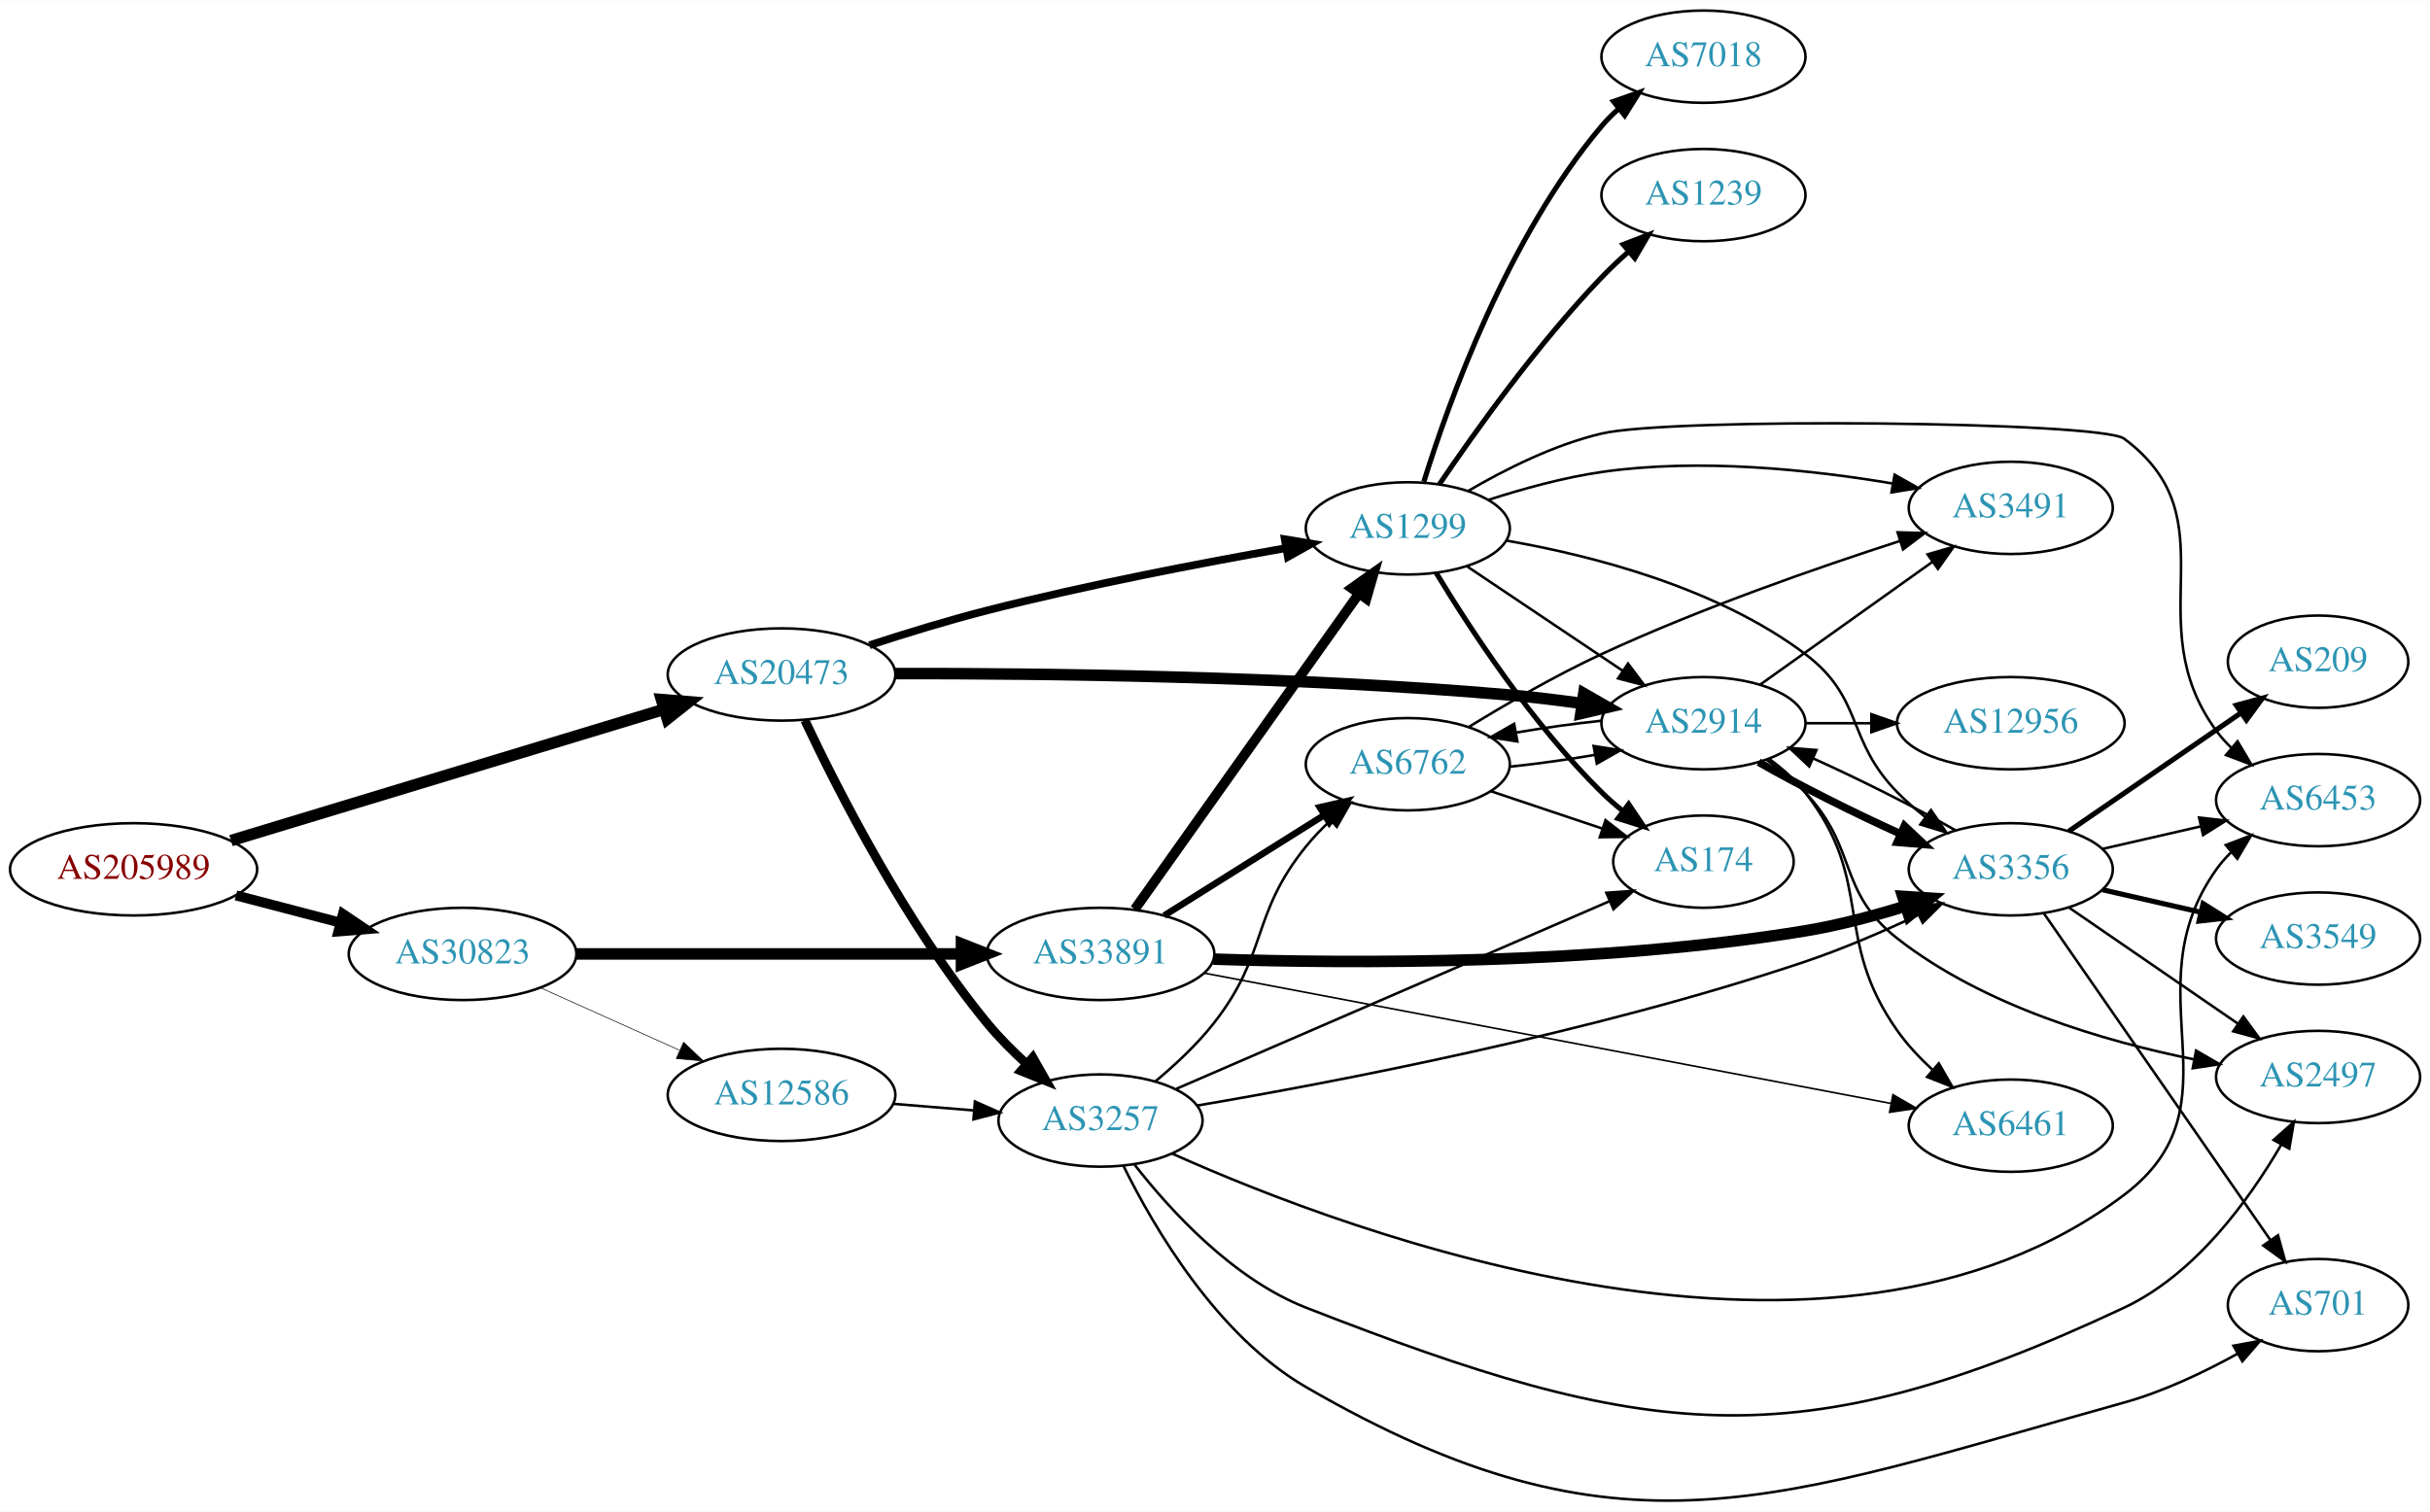
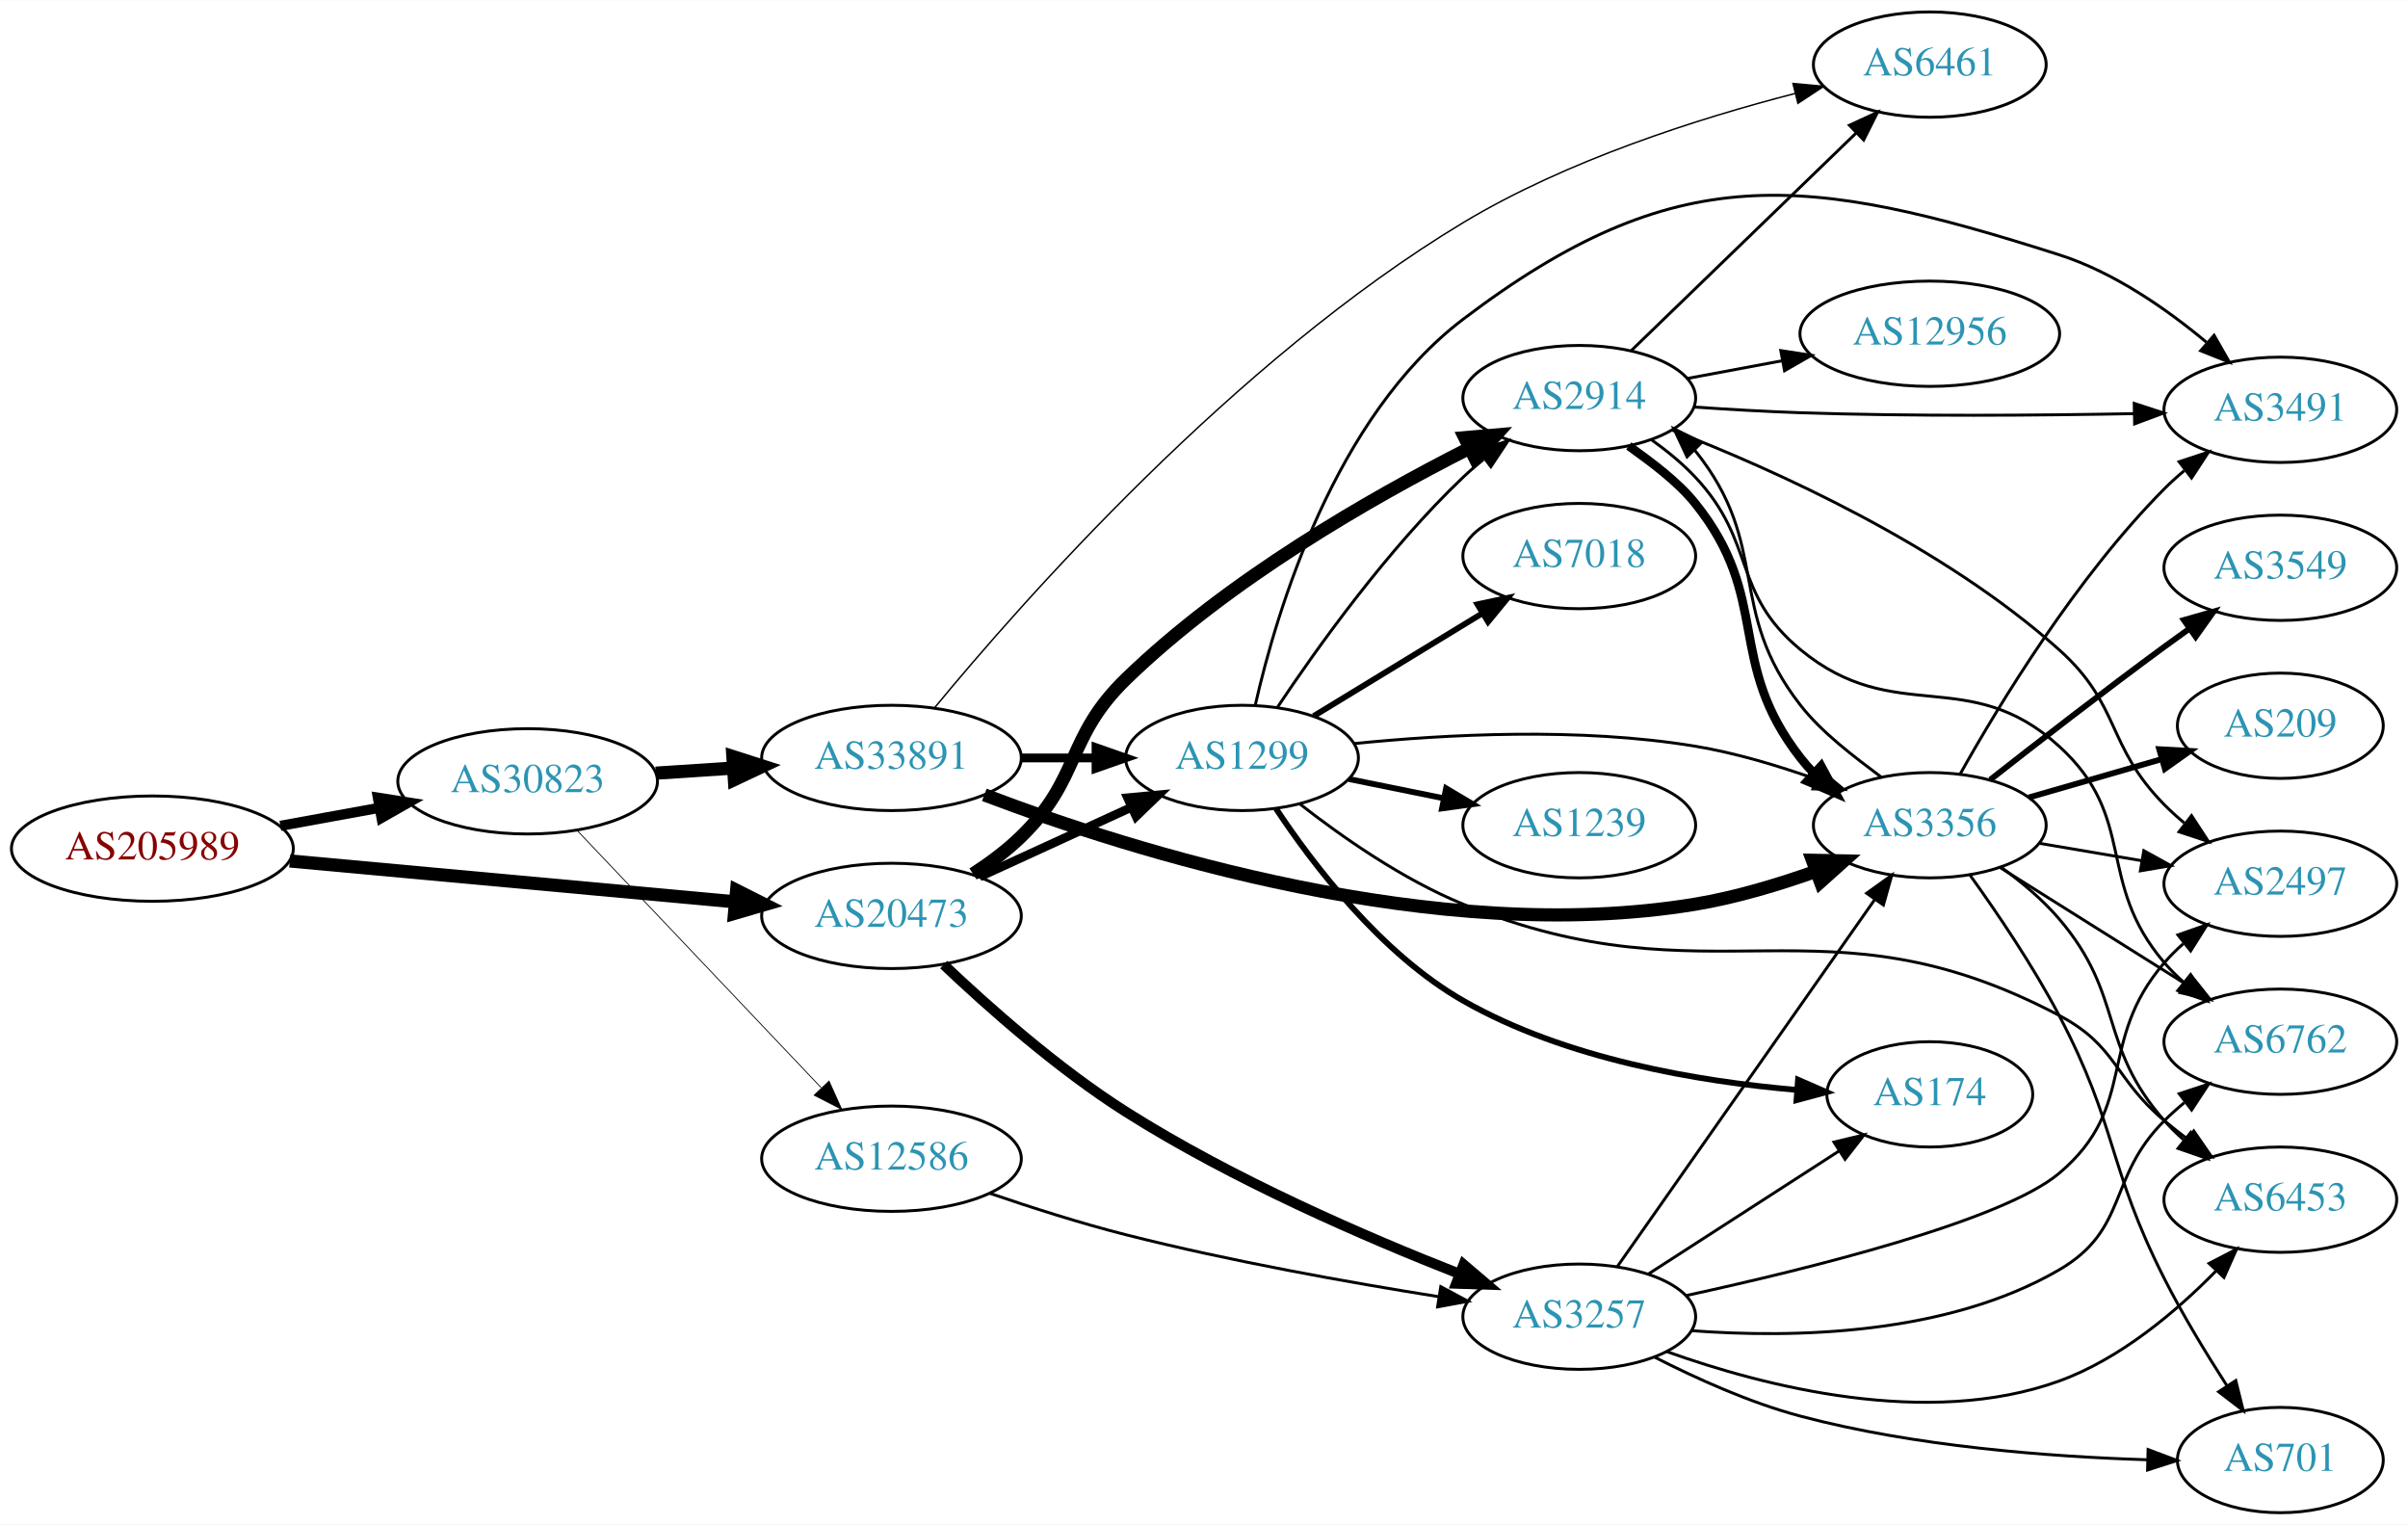
- <svg xmlns="http://www.w3.org/2000/svg" xmlns:xlink="http://www.w3.org/1999/xlink" width="948pt" height="590pt" viewBox="0.00 0.00 947.64 589.55">
-   <g id="graph0" class="graph" transform="scale(1 1) rotate(0) translate(4 585.554)">
-     <polygon fill="white" stroke="none" points="-4,4 -4,-585.554 943.639,-585.554 943.639,4 -4,4" />
+ <svg xmlns="http://www.w3.org/2000/svg" xmlns:xlink="http://www.w3.org/1999/xlink" width="823pt" height="521pt" viewBox="0.00 0.00 823.25 521.00">
+   <g id="graph0" class="graph" transform="scale(1 1) rotate(0) translate(4 517)">
+     <polygon fill="white" stroke="none" points="-4,4 -4,-517 819.247,-517 819.247,4 -4,4" />
    <g id="node1" class="node">
      <g id="a_node1">
        <a xlink:href="/asn/205989" xlink:title="AS205989 ~ RELAXT [AT]">
-           <ellipse fill="#ffffff" stroke="black" cx="48.096" cy="-246.554" rx="48.192" ry="18" />
-           <text text-anchor="middle" x="48.096" y="-242.854" font-family="Times,serif" font-size="14.00" fill="#880000">AS205989</text>
+           <ellipse fill="#ffffff" stroke="black" cx="48.096" cy="-227" rx="48.192" ry="18" />
+           <text text-anchor="middle" x="48.096" y="-223.3" font-family="Times,serif" font-size="14.00" fill="#880000">AS205989</text>
        </a>
      </g>
    </g>
    <g id="node2" class="node">
      <g id="a_node2">
        <a xlink:href="/asn/20473" xlink:title="AS20473 ~ Choopa, LLC [US]">
-           <ellipse fill="#ffffff" stroke="black" cx="300.78" cy="-322.554" rx="44.393" ry="18" />
-           <text text-anchor="middle" x="300.78" y="-318.854" font-family="Times,serif" font-size="14.00" fill="#2c94b3">AS20473</text>
+           <ellipse fill="#ffffff" stroke="black" cx="300.78" cy="-204" rx="44.393" ry="18" />
+           <text text-anchor="middle" x="300.78" y="-200.3" font-family="Times,serif" font-size="14.00" fill="#2c94b3">AS20473</text>
        </a>
      </g>
    </g>
    <g id="edge1" class="edge">
-       <path fill="none" stroke="black" stroke-width="4.5" d="M86.085,-257.768C130.969,-271.376 206.608,-294.307 254.814,-308.922" />
-       <polygon fill="black" stroke="black" stroke-width="4.5" points="253.951,-312.775 264.663,-311.908 256.236,-305.238 253.951,-312.775" />
+       <path fill="none" stroke="black" stroke-width="4.5" d="M95.075,-222.781C138.087,-218.835 202.28,-212.946 247.284,-208.816" />
+       <polygon fill="black" stroke="black" stroke-width="4.5" points="247.833,-212.72 257.432,-207.885 247.114,-204.878 247.833,-212.72" />
    </g>
    <g id="node3" class="node">
      <g id="a_node3">
        <a xlink:href="/asn/30823" xlink:title="AS30823 ~ combahton GmbH [DE]">
-           <ellipse fill="#ffffff" stroke="black" cx="176.388" cy="-213.554" rx="44.393" ry="18" />
-           <text text-anchor="middle" x="176.388" y="-209.854" font-family="Times,serif" font-size="14.00" fill="#2c94b3">AS30823</text>
+           <ellipse fill="#ffffff" stroke="black" cx="176.388" cy="-250" rx="44.393" ry="18" />
+           <text text-anchor="middle" x="176.388" y="-246.3" font-family="Times,serif" font-size="14.00" fill="#2c94b3">AS30823</text>
        </a>
      </g>
    </g>
    <g id="edge2" class="edge">
-       <path fill="none" stroke="black" stroke-width="3.886" d="M88.018,-236.384C100.839,-233.034 115.231,-229.273 128.578,-225.786" />
-       <polygon fill="black" stroke="black" stroke-width="3.886" points="129.746,-229.098 138.536,-223.183 127.976,-222.325 129.746,-229.098" />
+       <path fill="none" stroke="black" stroke-width="3.477" d="M91.852,-234.787C102.7,-236.762 114.448,-238.902 125.611,-240.935" />
+       <polygon fill="black" stroke="black" stroke-width="3.477" points="125.19,-244.416 135.656,-242.764 126.444,-237.529 125.19,-244.416" />
    </g>
    <g id="node4" class="node">
      <g id="a_node4">
-         <a xlink:href="/asn/3257" xlink:title="AS3257 ~ GTT [DE]">
-           <ellipse fill="#ffffff" stroke="black" cx="425.172" cy="-148.554" rx="39.794" ry="18" />
-           <text text-anchor="middle" x="425.172" y="-144.854" font-family="Times,serif" font-size="14.00" fill="#2c94b3">AS3257</text>
+         <a xlink:href="/asn/2914" xlink:title="AS2914 ~ NTT America, Inc. [US]">
+           <ellipse fill="#ffffff" stroke="black" cx="535.915" cy="-381" rx="39.794" ry="18" />
+           <text text-anchor="middle" x="535.915" y="-377.3" font-family="Times,serif" font-size="14.00" fill="#2c94b3">AS2914</text>
        </a>
      </g>
    </g>
    <g id="edge3" class="edge">
-       <path fill="none" stroke="black" stroke-width="3.5" d="M309.888,-304.66C322.685,-277.496 349.387,-224.959 380.976,-186.554 385.494,-181.06 390.842,-175.682 396.208,-170.781" />
-       <polygon fill="black" stroke="black" stroke-width="3.5" points="398.76,-173.198 403.987,-163.982 394.154,-167.927 398.76,-173.198" />
+       <path fill="none" stroke="black" stroke-width="4.5" d="M328.663,-218.329C334.388,-222.036 340.154,-226.318 344.976,-231 365.669,-251.094 360.272,-264.916 380.976,-285 415.955,-318.932 464.886,-346.916 498.125,-363.746" />
+       <polygon fill="black" stroke="black" stroke-width="4.5" points="496.774,-367.472 507.481,-368.399 500.281,-360.421 496.774,-367.472" />
    </g>
    <g id="node5" class="node">
      <g id="a_node5">
-         <a xlink:href="/asn/2914" xlink:title="AS2914 ~ NTT America, Inc. [US]">
-           <ellipse fill="#ffffff" stroke="black" cx="660.307" cy="-303.554" rx="39.794" ry="18" />
-           <text text-anchor="middle" x="660.307" y="-299.854" font-family="Times,serif" font-size="14.00" fill="#2c94b3">AS2914</text>
+         <a xlink:href="/asn/1299" xlink:title="AS1299 ~ Telia Carrier [EU]">
+           <ellipse fill="#ffffff" stroke="black" cx="420.622" cy="-258" rx="39.794" ry="18" />
+           <text text-anchor="middle" x="420.622" y="-254.3" font-family="Times,serif" font-size="14.00" fill="#2c94b3">AS1299</text>
        </a>
      </g>
    </g>
    <g id="edge4" class="edge">
-       <path fill="none" stroke="black" stroke-width="4.5" d="M345.004,-322.913C400.57,-323.012 499.988,-321.964 584.661,-314.554 593.861,-313.749 603.655,-312.553 613.018,-311.243" />
-       <polygon fill="black" stroke="black" stroke-width="4.5" points="613.635,-315.132 622.96,-309.789 612.496,-307.34 613.635,-315.132" />
+       <path fill="none" stroke="black" stroke-width="3" d="M330.909,-217.348C346.521,-224.502 365.918,-233.391 382.59,-241.03" />
+       <polygon fill="black" stroke="black" stroke-width="3" points="381.493,-244.378 392.042,-245.362 384.409,-238.014 381.493,-244.378" />
    </g>
    <g id="node6" class="node">
      <g id="a_node6">
-         <a xlink:href="/asn/1299" xlink:title="AS1299 ~ Telia Carrier [EU]">
-           <ellipse fill="#ffffff" stroke="black" cx="545.014" cy="-379.554" rx="39.794" ry="18" />
-           <text text-anchor="middle" x="545.014" y="-375.854" font-family="Times,serif" font-size="14.00" fill="#2c94b3">AS1299</text>
+         <a xlink:href="/asn/3257" xlink:title="AS3257 ~ GTT [DE]">
+           <ellipse fill="#ffffff" stroke="black" cx="535.915" cy="-67" rx="39.794" ry="18" />
+           <text text-anchor="middle" x="535.915" y="-63.3" font-family="Times,serif" font-size="14.00" fill="#2c94b3">AS3257</text>
        </a>
      </g>
    </g>
    <g id="edge5" class="edge">
-       <path fill="none" stroke="black" stroke-width="3" d="M335.066,-333.974C349.13,-338.56 365.748,-343.669 380.976,-347.554 419.816,-357.463 464.529,-366.043 497.295,-371.818" />
-       <polygon fill="black" stroke="black" stroke-width="3" points="497.039,-375.326 507.491,-373.592 498.239,-368.429 497.039,-375.326" />
+       <path fill="none" stroke="black" stroke-width="3.5" d="M318.618,-187.348C333.954,-172.794 357.696,-151.741 380.976,-137 417.504,-113.87 462.948,-94.187 494.962,-81.639" />
+       <polygon fill="black" stroke="black" stroke-width="3.5" points="496.374,-84.846 504.441,-77.978 493.852,-78.316 496.374,-84.846" />
    </g>
    <g id="node20" class="node">
      <g id="a_node20">
-         <a xlink:href="/asn/12586" xlink:title="AS12586 ~ GHOSTnet GmbH [DE]">
-           <ellipse fill="#ffffff" stroke="black" cx="300.78" cy="-158.554" rx="44.393" ry="18" />
-           <text text-anchor="middle" x="300.78" y="-154.854" font-family="Times,serif" font-size="14.00" fill="#2c94b3">AS12586</text>
-         </a>
-       </g>
-     </g>
-     <g id="edge31" class="edge">
-       <path fill="none" stroke="black" stroke-width="0.25" d="M206.704,-200.38C222.934,-193.087 243.315,-183.928 260.865,-176.042" />
-       <polygon fill="black" stroke="black" stroke-width="0.25" points="262.592,-179.103 270.279,-171.811 259.723,-172.718 262.592,-179.103" />
+         <a xlink:href="/asn/33891" xlink:title="AS33891 ~ CORE-BACKBONE GMBH GLOBAL NETWORK [DE]">
+           <ellipse fill="#ffffff" stroke="black" cx="300.78" cy="-258" rx="44.393" ry="18" />
+           <text text-anchor="middle" x="300.78" y="-254.3" font-family="Times,serif" font-size="14.00" fill="#2c94b3">AS33891</text>
+         </a>
+       </g>
+     </g>
+     <g id="edge33" class="edge">
+       <path fill="none" stroke="black" stroke-width="4.5" d="M220.194,-252.798C228.716,-253.355 237.763,-253.946 246.584,-254.523" />
+       <polygon fill="black" stroke="black" stroke-width="4.5" points="246.555,-258.467 256.79,-255.19 247.068,-250.609 246.555,-258.467" />
    </g>
    <g id="node21" class="node">
      <g id="a_node21">
-         <a xlink:href="/asn/33891" xlink:title="AS33891 ~ CORE-BACKBONE GMBH GLOBAL NETWORK [DE]">
-           <ellipse fill="#ffffff" stroke="black" cx="425.172" cy="-213.554" rx="44.393" ry="18" />
-           <text text-anchor="middle" x="425.172" y="-209.854" font-family="Times,serif" font-size="14.00" fill="#2c94b3">AS33891</text>
-         </a>
-       </g>
-     </g>
-     <g id="edge32" class="edge">
-       <path fill="none" stroke="black" stroke-width="4.5" d="M220.656,-213.554C262.465,-213.554 325.894,-213.554 370.812,-213.554" />
-       <polygon fill="black" stroke="black" stroke-width="4.5" points="370.953,-217.492 380.953,-213.554 370.953,-209.617 370.953,-217.492" />
+         <a xlink:href="/asn/12586" xlink:title="AS12586 ~ GHOSTnet GmbH [DE]">
+           <ellipse fill="#ffffff" stroke="black" cx="300.78" cy="-121" rx="44.393" ry="18" />
+           <text text-anchor="middle" x="300.78" y="-117.3" font-family="Times,serif" font-size="14.00" fill="#2c94b3">AS12586</text>
+         </a>
+       </g>
+     </g>
+     <g id="edge34" class="edge">
+       <path fill="none" stroke="black" stroke-width="0.281" d="M193.388,-233.136C214.646,-210.731 252.341,-170.999 276.683,-145.344" />
+       <polygon fill="black" stroke="black" stroke-width="0.281" points="279.431,-147.532 283.775,-137.869 274.353,-142.714 279.431,-147.532" />
    </g>
    <g id="node7" class="node">
      <g id="a_node7">
-         <a xlink:href="/asn/6453" xlink:title="AS6453 ~ TATA COMMUNICATIONS (AMERICA) INC [US]">
-           <ellipse fill="#ffffff" stroke="black" cx="899.993" cy="-273.554" rx="39.794" ry="18" />
-           <text text-anchor="middle" x="899.993" y="-269.854" font-family="Times,serif" font-size="14.00" fill="#2c94b3">AS6453</text>
-         </a>
-       </g>
+         <a xlink:href="/asn/3356" xlink:title="AS3356 ~ Level 3 Parent, LLC [US]">
+           <ellipse fill="#ffffff" stroke="black" cx="655.758" cy="-235" rx="39.794" ry="18" />
+           <text text-anchor="middle" x="655.758" y="-231.3" font-family="Times,serif" font-size="14.00" fill="#2c94b3">AS3356</text>
+         </a>
+       </g>
+     </g>
+     <g id="edge16" class="edge">
+       <path fill="none" stroke="black" stroke-width="3" d="M552.84,-364.647C560.535,-359.069 569.411,-352.658 575.562,-345 601.766,-312.374 585.814,-290.987 611.562,-258 612.961,-256.207 614.486,-254.465 616.1,-252.789" />
+       <polygon fill="black" stroke="black" stroke-width="3" points="618.61,-255.236 623.627,-245.904 613.886,-250.07 618.61,-255.236" />
+     </g>
+     <g id="node12" class="node">
+       <g id="a_node12">
+         <a xlink:href="/asn/3491" xlink:title="AS3491 ~ PCCW Global, Inc. [US]">
+           <ellipse fill="#ffffff" stroke="black" cx="775.6" cy="-377" rx="39.794" ry="18" />
+           <text text-anchor="middle" x="775.6" y="-373.3" font-family="Times,serif" font-size="14.00" fill="#2c94b3">AS3491</text>
+         </a>
+       </g>
+     </g>
+     <g id="edge15" class="edge">
+       <path fill="none" stroke="black" d="M575.249,-377.939C586.902,-377.141 599.749,-376.395 611.562,-376 649.853,-374.719 693.23,-375.072 725.61,-375.689" />
+       <polygon fill="black" stroke="black" points="725.647,-379.191 735.717,-375.897 725.791,-372.192 725.647,-379.191" />
+     </g>
+     <g id="node13" class="node">
+       <g id="a_node13">
+         <a xlink:href="/asn/6461" xlink:title="AS6461 ~ Zayo Bandwidth [US]">
+           <ellipse fill="#ffffff" stroke="black" cx="655.758" cy="-495" rx="39.794" ry="18" />
+           <text text-anchor="middle" x="655.758" y="-491.3" font-family="Times,serif" font-size="14.00" fill="#2c94b3">AS6461</text>
+         </a>
+       </g>
+     </g>
+     <g id="edge13" class="edge">
+       <path fill="none" stroke="black" d="M553.799,-397.333C573.926,-416.804 607.707,-449.484 630.596,-471.626" />
+       <polygon fill="black" stroke="black" points="628.284,-474.259 637.905,-478.697 633.151,-469.228 628.284,-474.259" />
+     </g>
+     <g id="node14" class="node">
+       <g id="a_node14">
+         <a xlink:href="/asn/6762" xlink:title="AS6762 ~ TELECOM ITALIA SPARKLE S.p.A. [IT]">
+           <ellipse fill="#ffffff" stroke="black" cx="775.6" cy="-161" rx="39.794" ry="18" />
+           <text text-anchor="middle" x="775.6" y="-157.3" font-family="Times,serif" font-size="14.00" fill="#2c94b3">AS6762</text>
+         </a>
+       </g>
+     </g>
+     <g id="edge14" class="edge">
+       <path fill="none" stroke="black" d="M560.643,-366.739C565.894,-362.976 571.189,-358.652 575.562,-354 596.6,-331.617 587.873,-314.556 611.562,-295 643.9,-268.304 668.921,-290.203 699.954,-262 727.02,-237.402 712.2,-215.811 735.954,-188 737.897,-185.725 740.074,-183.548 742.378,-181.489" />
+       <polygon fill="black" stroke="black" points="744.915,-183.942 750.544,-174.967 740.546,-178.473 744.915,-183.942" />
+     </g>
+     <g id="node15" class="node">
+       <g id="a_node15">
+         <a xlink:href="/asn/12956" xlink:title="AS12956 ~ TELXIUS [ES]">
+           <ellipse fill="#ffffff" stroke="black" cx="655.758" cy="-403" rx="44.393" ry="18" />
+           <text text-anchor="middle" x="655.758" y="-399.3" font-family="Times,serif" font-size="14.00" fill="#2c94b3">AS12956</text>
+         </a>
+       </g>
+     </g>
+     <g id="edge17" class="edge">
+       <path fill="none" stroke="black" d="M572.912,-387.72C583.173,-389.636 594.533,-391.757 605.441,-393.793" />
+       <polygon fill="black" stroke="black" points="604.815,-397.237 615.287,-395.631 606.1,-390.355 604.815,-397.237" />
+     </g>
+     <g id="node16" class="node">
+       <g id="a_node16">
+         <a xlink:href="/asn/2497" xlink:title="AS2497 ~ Internet Initiative Japan Inc. [JP]">
+           <ellipse fill="#ffffff" stroke="black" cx="775.6" cy="-215" rx="39.794" ry="18" />
+           <text text-anchor="middle" x="775.6" y="-211.3" font-family="Times,serif" font-size="14.00" fill="#2c94b3">AS2497</text>
+         </a>
+       </g>
+     </g>
+     <g id="edge18" class="edge">
+       <path fill="none" stroke="black" d="M567.574,-370.085C602.533,-356.526 660.002,-330.737 699.954,-295 721.178,-276.015 715.951,-262.267 735.954,-242 738.056,-239.87 740.346,-237.798 742.727,-235.81" />
+       <polygon fill="black" stroke="black" points="745.244,-238.29 751.035,-229.418 740.975,-232.742 745.244,-238.29" />
+     </g>
+     <g id="edge11" class="edge">
+       <path fill="none" stroke="black" d="M432.664,-275.211C446.157,-295.458 470.403,-329.423 496.269,-354 498.438,-356.061 500.776,-358.085 503.19,-360.039" />
+       <polygon fill="black" stroke="black" points="501.472,-363.127 511.558,-366.37 505.696,-357.545 501.472,-363.127" />
    </g>
    <g id="edge6" class="edge">
-       <path fill="none" stroke="black" d="M453.024,-135.701C522.485,-104.527 710.586,-33.559 824.346,-119.554 871.147,-154.933 826.324,-198.758 860.346,-246.554 862.037,-248.93 864.006,-251.167 866.142,-253.258" />
-       <polygon fill="black" stroke="black" points="863.992,-256.023 873.892,-259.796 868.505,-250.673 863.992,-256.023" />
+       <path fill="none" stroke="black" d="M458.909,-262.895C490.255,-266.075 536.132,-268.537 575.562,-262 589.38,-259.709 604.024,-255.314 616.911,-250.724" />
+       <polygon fill="black" stroke="black" points="618.225,-253.97 626.381,-247.208 615.788,-247.408 618.225,-253.97" />
    </g>
    <g id="node8" class="node">
      <g id="a_node8">
-         <a xlink:href="/asn/6762" xlink:title="AS6762 ~ TELECOM ITALIA SPARKLE S.p.A. [IT]">
-           <ellipse fill="#ffffff" stroke="black" cx="545.014" cy="-287.554" rx="39.794" ry="18" />
-           <text text-anchor="middle" x="545.014" y="-283.854" font-family="Times,serif" font-size="14.00" fill="#2c94b3">AS6762</text>
+         <a xlink:href="/asn/1239" xlink:title="AS1239 ~ Sprint [US]">
+           <ellipse fill="#ffffff" stroke="black" cx="535.915" cy="-235" rx="39.794" ry="18" />
+           <text text-anchor="middle" x="535.915" y="-231.3" font-family="Times,serif" font-size="14.00" fill="#2c94b3">AS1239</text>
        </a>
      </g>
    </g>
    <g id="edge7" class="edge">
-       <path fill="none" stroke="black" d="M446.554,-163.824C454.305,-170.276 462.834,-178.223 469.368,-186.554 490.714,-213.771 483.617,-228.659 505.368,-255.554 508.218,-259.078 511.506,-262.492 514.936,-265.694" />
-       <polygon fill="black" stroke="black" points="512.717,-268.402 522.558,-272.328 517.313,-263.122 512.717,-268.402" />
+       <path fill="none" stroke="black" stroke-width="2" d="M457.158,-250.786C467.387,-248.709 478.687,-246.415 489.43,-244.234" />
+       <polygon fill="black" stroke="black" stroke-width="2" points="490.402,-247.608 499.506,-242.189 489.009,-240.748 490.402,-247.608" />
    </g>
    <g id="node9" class="node">
      <g id="a_node9">
-         <a xlink:href="/asn/2497" xlink:title="AS2497 ~ Internet Initiative Japan Inc. [JP]">
-           <ellipse fill="#ffffff" stroke="black" cx="899.993" cy="-165.554" rx="39.794" ry="18" />
-           <text text-anchor="middle" x="899.993" y="-161.854" font-family="Times,serif" font-size="14.00" fill="#2c94b3">AS2497</text>
+         <a xlink:href="/asn/6453" xlink:title="AS6453 ~ TATA COMMUNICATIONS (AMERICA) INC [US]">
+           <ellipse fill="#ffffff" stroke="black" cx="775.6" cy="-107" rx="39.794" ry="18" />
+           <text text-anchor="middle" x="775.6" y="-103.3" font-family="Times,serif" font-size="14.00" fill="#2c94b3">AS6453</text>
        </a>
      </g>
    </g>
    <g id="edge8" class="edge">
-       <path fill="none" stroke="black" d="M438.437,-131.369C452.334,-113.532 476.803,-86.711 505.368,-75.554 637.421,-23.977 696.032,-15.273 824.346,-75.554 852.035,-88.562 872.992,-117.443 885.548,-139.001" />
-       <polygon fill="black" stroke="black" points="882.643,-140.98 890.564,-148.016 888.76,-137.576 882.643,-140.98" />
+       <path fill="none" stroke="black" d="M440.343,-242.299C454.744,-231.039 475.616,-216.425 496.269,-208 581.536,-173.218 618.482,-212.926 699.954,-170 719.973,-159.453 718.613,-148.536 735.954,-134 738.463,-131.897 741.131,-129.792 743.848,-127.737" />
+       <polygon fill="black" stroke="black" points="746.012,-130.491 752.033,-121.774 741.889,-124.834 746.012,-130.491" />
    </g>
    <g id="node10" class="node">
      <g id="a_node10">
-         <a xlink:href="/asn/701" xlink:title="AS701 ~ UUNET [US]">
-           <ellipse fill="#ffffff" stroke="black" cx="899.993" cy="-76.554" rx="35.194" ry="18" />
-           <text text-anchor="middle" x="899.993" y="-72.854" font-family="Times,serif" font-size="14.00" fill="#2c94b3">AS701</text>
+         <a xlink:href="/asn/174" xlink:title="AS174 ~ Cogent Communications [US]">
+           <ellipse fill="#ffffff" stroke="black" cx="655.758" cy="-143" rx="35.194" ry="18" />
+           <text text-anchor="middle" x="655.758" y="-139.3" font-family="Times,serif" font-size="14.00" fill="#2c94b3">AS174</text>
        </a>
      </g>
    </g>
    <g id="edge9" class="edge">
-       <path fill="none" stroke="black" d="M434.21,-130.704C446.052,-106.69 470.602,-64.676 505.368,-44.554 628.088,26.475 687.749,-0.522 824.346,-38.554 839.565,-42.791 855.309,-50.275 868.392,-57.487" />
-       <polygon fill="black" stroke="black" points="866.985,-60.714 877.403,-62.64 870.46,-54.638 866.985,-60.714" />
+       <path fill="none" stroke="black" stroke-width="2" d="M432.224,-240.699C444.96,-221.479 468.162,-191.047 496.269,-175 531.243,-155.031 576.796,-147.394 610.085,-144.538" />
+       <polygon fill="black" stroke="black" stroke-width="2" points="610.72,-148.001 620.433,-143.77 610.201,-141.02 610.72,-148.001" />
    </g>
    <g id="node11" class="node">
      <g id="a_node11">
-         <a xlink:href="/asn/3356" xlink:title="AS3356 ~ Level 3 Parent, LLC [US]">
-           <ellipse fill="#ffffff" stroke="black" cx="780.15" cy="-246.554" rx="39.794" ry="18" />
-           <text text-anchor="middle" x="780.15" y="-242.854" font-family="Times,serif" font-size="14.00" fill="#2c94b3">AS3356</text>
+         <a xlink:href="/asn/7018" xlink:title="AS7018 ~ AT&amp;T Services, Inc. [US]">
+           <ellipse fill="#ffffff" stroke="black" cx="535.915" cy="-327" rx="39.794" ry="18" />
+           <text text-anchor="middle" x="535.915" y="-323.3" font-family="Times,serif" font-size="14.00" fill="#2c94b3">AS7018</text>
        </a>
      </g>
    </g>
    <g id="edge10" class="edge">
-       <path fill="none" stroke="black" d="M462.694,-154.379C515.8,-163.394 617.045,-182.648 699.954,-210.554 714.697,-215.517 730.397,-222.313 743.897,-228.665" />
-       <polygon fill="black" stroke="black" points="742.764,-232.004 753.293,-233.179 745.795,-225.694 742.764,-232.004" />
-     </g>
-     <g id="node12" class="node">
-       <g id="a_node12">
-         <a xlink:href="/asn/174" xlink:title="AS174 ~ Cogent Communications [US]">
-           <ellipse fill="#ffffff" stroke="black" cx="660.307" cy="-249.554" rx="35.194" ry="18" />
-           <text text-anchor="middle" x="660.307" y="-245.854" font-family="Times,serif" font-size="14.00" fill="#2c94b3">AS174</text>
-         </a>
-       </g>
-     </g>
-     <g id="edge11" class="edge">
-       <path fill="none" stroke="black" d="M454.759,-160.939C497.327,-179.38 577.319,-214.035 623.652,-234.107" />
-       <polygon fill="black" stroke="black" points="622.436,-237.395 633.003,-238.158 625.218,-230.971 622.436,-237.395" />
-     </g>
-     <g id="edge15" class="edge">
-       <path fill="none" stroke="black" d="M620.469,-304.513C609.785,-303.383 598.16,-301.768 587.341,-299.916" />
-       <polygon fill="black" stroke="black" points="587.738,-296.431 577.272,-298.076 586.48,-303.317 587.738,-296.431" />
-     </g>
-     <g id="edge17" class="edge">
-       <path fill="none" stroke="black" d="M684.984,-289.244C690.236,-285.482 695.546,-281.172 699.954,-276.554 720.643,-254.88 712.351,-238.011 735.954,-219.554 769.625,-193.224 816.708,-179.45 851.626,-172.425" />
-       <polygon fill="black" stroke="black" points="852.413,-175.839 861.586,-170.537 851.109,-168.961 852.413,-175.839" />
-     </g>
-     <g id="edge14" class="edge">
-       <path fill="none" stroke="black" stroke-width="3" d="M681.834,-288.359C697.065,-279.594 718.359,-268.884 737.146,-260.375" />
-       <polygon fill="black" stroke="black" stroke-width="3" points="738.687,-263.521 746.412,-256.27 735.852,-257.12 738.687,-263.521" />
-     </g>
-     <g id="node13" class="node">
-       <g id="a_node13">
-         <a xlink:href="/asn/12956" xlink:title="AS12956 ~ TELXIUS [ES]">
-           <ellipse fill="#ffffff" stroke="black" cx="780.15" cy="-303.554" rx="44.393" ry="18" />
-           <text text-anchor="middle" x="780.15" y="-299.854" font-family="Times,serif" font-size="14.00" fill="#2c94b3">AS12956</text>
-         </a>
-       </g>
+       <path fill="none" stroke="black" stroke-width="2" d="M445.097,-272.297C461.806,-282.474 484.462,-296.272 502.838,-307.464" />
+       <polygon fill="black" stroke="black" stroke-width="2" points="501.11,-310.509 511.471,-312.721 504.751,-304.531 501.11,-310.509" />
    </g>
    <g id="edge12" class="edge">
-       <path fill="none" stroke="black" d="M700.22,-303.554C708.323,-303.554 716.998,-303.554 725.524,-303.554" />
-       <polygon fill="black" stroke="black" points="725.802,-307.054 735.802,-303.554 725.802,-300.054 725.802,-307.054" />
-     </g>
-     <g id="node14" class="node">
-       <g id="a_node14">
-         <a xlink:href="/asn/6461" xlink:title="AS6461 ~ Zayo Bandwidth [US]">
-           <ellipse fill="#ffffff" stroke="black" cx="780.15" cy="-146.554" rx="39.794" ry="18" />
-           <text text-anchor="middle" x="780.15" y="-142.854" font-family="Times,serif" font-size="14.00" fill="#2c94b3">AS6461</text>
-         </a>
-       </g>
-     </g>
-     <g id="edge13" class="edge">
-       <path fill="none" stroke="black" d="M686.064,-289.539C691.149,-285.816 696.115,-281.448 699.954,-276.554 727.309,-241.681 710.349,-219.732 735.954,-183.554 739.772,-178.159 744.547,-173.056 749.517,-168.46" />
-       <polygon fill="black" stroke="black" points="752.086,-170.867 757.379,-161.688 747.518,-165.563 752.086,-170.867" />
-     </g>
-     <g id="node15" class="node">
-       <g id="a_node15">
-         <a xlink:href="/asn/3491" xlink:title="AS3491 ~ PCCW Global, Inc. [US]">
-           <ellipse fill="#ffffff" stroke="black" cx="780.15" cy="-387.554" rx="39.794" ry="18" />
-           <text text-anchor="middle" x="780.15" y="-383.854" font-family="Times,serif" font-size="14.00" fill="#2c94b3">AS3491</text>
-         </a>
-       </g>
-     </g>
-     <g id="edge16" class="edge">
-       <path fill="none" stroke="black" d="M682.375,-318.572C701.111,-331.927 728.702,-351.594 749.635,-366.515" />
-       <polygon fill="black" stroke="black" points="747.693,-369.429 757.867,-372.383 751.756,-363.729 747.693,-369.429" />
+       <path fill="none" stroke="black" d="M425.167,-276.111C432.443,-308.155 452.231,-374.606 496.269,-408 568.821,-463.017 613.205,-457.664 699.954,-430 718.638,-424.041 736.653,-411.514 750.303,-400.134" />
+       <polygon fill="black" stroke="black" points="752.953,-402.468 758.204,-393.266 748.361,-397.185 752.953,-402.468" />
+     </g>
+     <g id="edge20" class="edge">
+       <path fill="none" stroke="black" d="M548.863,-84.033C569.685,-113.717 612.715,-175.062 637.026,-209.721" />
+       <polygon fill="black" stroke="black" points="634.17,-211.745 642.778,-217.922 639.901,-207.725 634.17,-211.745" />
+     </g>
+     <g id="edge23" class="edge">
+       <path fill="none" stroke="black" d="M565.765,-55.104C599.045,-43.183 654.957,-28.75 699.954,-45 720.81,-52.532 739.953,-68.709 753.631,-82.65" />
+       <polygon fill="black" stroke="black" points="751.24,-85.216 760.644,-90.096 756.335,-80.416 751.24,-85.216" />
+     </g>
+     <g id="edge19" class="edge">
+       <path fill="none" stroke="black" d="M559.636,-81.654C578.163,-93.602 604.486,-110.579 624.747,-123.645" />
+       <polygon fill="black" stroke="black" points="622.997,-126.681 633.298,-129.16 626.791,-120.799 622.997,-126.681" />
+     </g>
+     <g id="edge21" class="edge">
+       <path fill="none" stroke="black" d="M574.223,-62.227C609.117,-59.619 661.482,-60.614 699.954,-83 723.935,-96.954 716.288,-114.429 735.954,-134 738.075,-136.111 740.379,-138.17 742.769,-140.148" />
+       <polygon fill="black" stroke="black" points="741.027,-143.222 751.094,-146.524 745.283,-137.665 741.027,-143.222" />
    </g>
    <g id="edge24" class="edge">
-       <path fill="none" stroke="black" d="M568.127,-364.72C585.439,-353.107 609.708,-336.827 628.856,-323.982" />
-       <polygon fill="black" stroke="black" points="630.895,-326.828 637.25,-318.351 626.996,-321.015 630.895,-326.828" />
-     </g>
-     <g id="edge22" class="edge">
-       <path fill="none" stroke="black" d="M568.504,-394.122C582.806,-402.499 602.071,-412.2 620.661,-416.554 647.758,-422.901 815.323,-421.279 824.346,-414.554 866.948,-382.802 828.896,-343.379 860.346,-300.554 862.072,-298.204 864.066,-295.985 866.22,-293.906" />
-       <polygon fill="black" stroke="black" points="868.581,-296.494 874.003,-287.392 864.088,-291.127 868.581,-296.494" />
-     </g>
-     <g id="edge19" class="edge">
-       <path fill="none" stroke="black" d="M583.423,-374.791C616.753,-368.992 665.451,-356.538 699.954,-330.554 722.995,-313.202 715.753,-297.143 735.954,-276.554 739.207,-273.238 742.873,-270.056 746.66,-267.084" />
-       <polygon fill="black" stroke="black" points="749.034,-269.683 755.028,-260.947 744.894,-264.039 749.034,-269.683" />
-     </g>
-     <g id="edge21" class="edge">
-       <path fill="none" stroke="black" stroke-width="2" d="M556.101,-362.163C569.186,-340.523 593.57,-303.18 620.661,-276.554 623.189,-274.069 625.968,-271.652 628.841,-269.351" />
-       <polygon fill="black" stroke="black" stroke-width="2" points="631.138,-272.004 637.053,-263.214 626.948,-266.397 631.138,-272.004" />
-     </g>
-     <g id="edge23" class="edge">
-       <path fill="none" stroke="black" d="M576.444,-390.671C589.813,-394.992 605.818,-399.412 620.661,-401.554 658.775,-407.054 702.38,-402.412 734.191,-397.042" />
-       <polygon fill="black" stroke="black" points="734.849,-400.48 744.083,-395.286 733.625,-393.588 734.849,-400.48" />
-     </g>
-     <g id="node16" class="node">
-       <g id="a_node16">
-         <a xlink:href="/asn/7018" xlink:title="AS7018 ~ AT&amp;T Services, Inc. [US]">
-           <ellipse fill="#ffffff" stroke="black" cx="660.307" cy="-563.554" rx="39.794" ry="18" />
-           <text text-anchor="middle" x="660.307" y="-559.854" font-family="Times,serif" font-size="14.00" fill="#2c94b3">AS7018</text>
-         </a>
-       </g>
-     </g>
-     <g id="edge18" class="edge">
-       <path fill="none" stroke="black" stroke-width="2" d="M551.258,-397.734C560.929,-428.875 584.004,-493.245 620.661,-536.554 622.594,-538.838 624.764,-541.021 627.062,-543.084" />
-       <polygon fill="black" stroke="black" stroke-width="2" points="625.226,-546.097 635.22,-549.614 629.6,-540.632 625.226,-546.097" />
+       <path fill="none" stroke="black" d="M572.507,-74.237C614.369,-83.332 680.619,-99.729 699.954,-116 727.328,-139.036 712.57,-160.922 735.954,-188 737.91,-190.265 740.095,-192.434 742.405,-194.487" />
+       <polygon fill="black" stroke="black" points="740.58,-197.508 750.583,-201 744.941,-192.032 740.58,-197.508" />
    </g>
    <g id="node17" class="node">
      <g id="a_node17">
-         <a xlink:href="/asn/1239" xlink:title="AS1239 ~ Sprint [US]">
-           <ellipse fill="#ffffff" stroke="black" cx="660.307" cy="-509.554" rx="39.794" ry="18" />
-           <text text-anchor="middle" x="660.307" y="-505.854" font-family="Times,serif" font-size="14.00" fill="#2c94b3">AS1239</text>
-         </a>
-       </g>
-     </g>
-     <g id="edge20" class="edge">
-       <path fill="none" stroke="black" stroke-width="2" d="M557.345,-396.783C571.115,-417.124 595.627,-451.482 620.661,-477.554 623.87,-480.896 627.413,-484.231 631.014,-487.417" />
-       <polygon fill="black" stroke="black" stroke-width="2" points="628.994,-490.293 638.881,-494.099 633.526,-484.958 628.994,-490.293" />
-     </g>
-     <g id="edge40" class="edge">
-       <path fill="none" stroke="black" d="M584.687,-286.577C595.374,-287.704 607.013,-289.317 617.851,-291.17" />
-       <polygon fill="black" stroke="black" points="617.473,-294.659 627.939,-293.011 618.73,-287.772 617.473,-294.659" />
-     </g>
-     <g id="edge38" class="edge">
-       <path fill="none" stroke="black" d="M577.272,-277.07C590.789,-272.536 606.737,-267.187 620.961,-262.416" />
-       <polygon fill="black" stroke="black" points="622.114,-265.721 630.482,-259.223 619.888,-259.084 622.114,-265.721" />
-     </g>
-     <g id="edge39" class="edge">
-       <path fill="none" stroke="black" d="M568.981,-302.204C583.462,-311.081 602.749,-322.254 620.661,-330.554 659.01,-348.325 704.581,-364.2 736.992,-374.655" />
-       <polygon fill="black" stroke="black" points="736.015,-378.017 746.606,-377.721 738.143,-371.348 736.015,-378.017" />
+         <a xlink:href="/asn/701" xlink:title="AS701 ~ UUNET [US]">
+           <ellipse fill="#ffffff" stroke="black" cx="775.6" cy="-18" rx="35.194" ry="18" />
+           <text text-anchor="middle" x="775.6" y="-14.3" font-family="Times,serif" font-size="14.00" fill="#2c94b3">AS701</text>
+         </a>
+       </g>
+     </g>
+     <g id="edge22" class="edge">
+       <path fill="none" stroke="black" d="M561.697,-53.164C575.866,-45.914 594.22,-37.605 611.562,-33 650.73,-22.598 696.838,-19.13 730.009,-18.099" />
+       <polygon fill="black" stroke="black" points="730.388,-21.59 740.299,-17.844 730.215,-14.593 730.388,-21.59" />
+     </g>
+     <g id="edge29" class="edge">
+       <path fill="none" stroke="black" d="M639.091,-251.496C630.05,-258.333 619.027,-266.436 611.562,-276 585.814,-308.987 601.766,-330.374 575.562,-363 575.427,-363.168 575.291,-363.334 575.154,-363.501" />
+       <polygon fill="black" stroke="black" points="572.773,-360.93 568.27,-370.521 577.77,-365.832 572.773,-360.93" />
    </g>
    <g id="edge27" class="edge">
-       <path fill="none" stroke="black" d="M758.598,-261.764C743.312,-270.559 721.93,-281.308 703.102,-289.828" />
-       <polygon fill="black" stroke="black" points="701.549,-286.688 693.82,-293.935 704.381,-293.089 701.549,-286.688" />
+       <path fill="none" stroke="black" d="M680.36,-220.465C687.229,-215.497 694.376,-209.528 699.954,-203 722.423,-176.702 713.122,-159.983 735.954,-134 737.929,-131.752 740.129,-129.595 742.448,-127.55" />
+       <polygon fill="black" stroke="black" points="744.981,-130.008 750.643,-121.052 740.632,-124.523 744.981,-130.008" />
+     </g>
+     <g id="edge31" class="edge">
+       <path fill="none" stroke="black" d="M666.09,-252.398C679.432,-276.236 705.716,-319.558 735.954,-350 738.063,-352.123 740.358,-354.191 742.742,-356.175" />
+       <polygon fill="black" stroke="black" points="740.994,-359.245 751.056,-362.562 745.258,-353.694 740.994,-359.245" />
    </g>
    <g id="edge28" class="edge">
-       <path fill="none" stroke="black" d="M815.869,-254.509C827.869,-257.258 841.49,-260.379 854.183,-263.287" />
-       <polygon fill="black" stroke="black" points="853.585,-266.741 864.114,-265.563 855.148,-259.918 853.585,-266.741" />
-     </g>
-     <g id="edge29" class="edge">
-       <path fill="none" stroke="black" d="M802.764,-231.697C821.253,-218.989 848.066,-200.559 868.696,-186.379" />
-       <polygon fill="black" stroke="black" points="870.858,-189.14 877.116,-180.591 866.893,-183.371 870.858,-189.14" />
+       <path fill="none" stroke="black" d="M679.759,-220.556C697.765,-209.249 723.009,-193.397 742.926,-180.89" />
+       <polygon fill="black" stroke="black" points="745.05,-183.689 751.657,-175.407 741.327,-177.761 745.05,-183.689" />
+     </g>
+     <g id="edge32" class="edge">
+       <path fill="none" stroke="black" d="M693.076,-228.836C704.165,-226.954 716.512,-224.859 728.175,-222.879" />
+       <polygon fill="black" stroke="black" points="728.926,-226.302 738.199,-221.178 727.755,-219.401 728.926,-226.302" />
    </g>
    <g id="edge30" class="edge">
-       <path fill="none" stroke="black" d="M793.098,-229.318C813.973,-199.203 857.173,-136.883 881.449,-101.862" />
-       <polygon fill="black" stroke="black" points="884.368,-103.796 887.188,-93.583 878.615,-99.808 884.368,-103.796" />
+       <path fill="none" stroke="black" d="M669.505,-217.945C678.697,-205.17 691.009,-187.034 699.954,-170 719.982,-131.857 716.483,-118.43 735.954,-80 742.224,-67.625 750.191,-54.507 757.26,-43.539" />
+       <polygon fill="black" stroke="black" points="760.371,-45.178 762.93,-34.896 754.518,-41.338 760.371,-45.178" />
    </g>
    <g id="node18" class="node">
      <g id="a_node18">
        <a xlink:href="/asn/3549" xlink:title="AS3549 ~ Level 3 Parent, LLC [US]">
-           <ellipse fill="#ffffff" stroke="black" cx="899.993" cy="-219.554" rx="39.794" ry="18" />
-           <text text-anchor="middle" x="899.993" y="-215.854" font-family="Times,serif" font-size="14.00" fill="#2c94b3">AS3549</text>
+           <ellipse fill="#ffffff" stroke="black" cx="775.6" cy="-323" rx="39.794" ry="18" />
+           <text text-anchor="middle" x="775.6" y="-319.3" font-family="Times,serif" font-size="14.00" fill="#2c94b3">AS3549</text>
        </a>
      </g>
    </g>
    <g id="edge25" class="edge">
-       <path fill="none" stroke="black" stroke-width="2" d="M815.869,-238.599C827.869,-235.85 841.49,-232.729 854.183,-229.821" />
-       <polygon fill="black" stroke="black" stroke-width="2" points="855.148,-233.19 864.114,-227.545 853.585,-226.367 855.148,-233.19" />
+       <path fill="none" stroke="black" stroke-width="2" d="M676.417,-250.55C692.326,-263.034 715.386,-280.907 735.954,-296 738.744,-298.047 741.666,-300.155 744.602,-302.247" />
+       <polygon fill="black" stroke="black" stroke-width="2" points="742.62,-305.132 752.808,-308.039 746.656,-299.413 742.62,-305.132" />
    </g>
    <g id="node19" class="node">
      <g id="a_node19">
        <a xlink:href="/asn/209" xlink:title="AS209 ~ CenturyLink Communications, LLC [US]">
-           <ellipse fill="#ffffff" stroke="black" cx="899.993" cy="-327.554" rx="35.194" ry="18" />
-           <text text-anchor="middle" x="899.993" y="-323.854" font-family="Times,serif" font-size="14.00" fill="#2c94b3">AS209</text>
+           <ellipse fill="#ffffff" stroke="black" cx="775.6" cy="-269" rx="35.194" ry="18" />
+           <text text-anchor="middle" x="775.6" y="-265.3" font-family="Times,serif" font-size="14.00" fill="#2c94b3">AS209</text>
        </a>
      </g>
    </g>
    <g id="edge26" class="edge">
-       <path fill="none" stroke="black" stroke-width="2" d="M802.764,-261.411C821.601,-274.359 849.081,-293.247 869.857,-307.528" />
-       <polygon fill="black" stroke="black" stroke-width="2" points="868.082,-310.555 878.306,-313.335 872.047,-304.786 868.082,-310.555" />
-     </g>
-     <g id="edge33" class="edge">
-       <path fill="none" stroke="black" d="M344.243,-155.085C354.392,-154.255 365.302,-153.364 375.7,-152.515" />
-       <polygon fill="black" stroke="black" points="376.197,-155.986 385.879,-151.683 375.627,-149.009 376.197,-155.986" />
+       <path fill="none" stroke="black" stroke-width="2" d="M689.584,-244.471C703.638,-248.526 720.175,-253.297 734.91,-257.549" />
+       <polygon fill="black" stroke="black" stroke-width="2" points="734.193,-260.984 744.771,-260.394 736.133,-254.259 734.193,-260.984" />
+     </g>
+     <g id="edge37" class="edge">
+       <path fill="none" stroke="black" stroke-width="3" d="M344.991,-258C353.303,-258 362.066,-258 370.548,-258" />
+       <polygon fill="black" stroke="black" stroke-width="3" points="370.707,-261.5 380.707,-258 370.707,-254.5 370.707,-261.5" />
+     </g>
+     <g id="edge35" class="edge">
+       <path fill="none" stroke="black" stroke-width="4.5" d="M332.516,-245.377C383.109,-226.179 487.139,-193.341 575.562,-208 589.38,-210.291 604.024,-214.686 616.911,-219.276" />
+       <polygon fill="black" stroke="black" stroke-width="4.5" points="615.636,-223.003 626.381,-222.792 618.377,-215.62 615.636,-223.003" />
    </g>
    <g id="edge36" class="edge">
-       <path fill="none" stroke="black" stroke-width="3.857" d="M438.56,-231.005C459.391,-260.348 501.524,-319.699 525.753,-353.83" />
-       <polygon fill="black" stroke="black" stroke-width="3.857" points="523.149,-356.209 531.792,-362.337 528.857,-352.156 523.149,-356.209" />
-     </g>
-     <g id="edge34" class="edge">
-       <path fill="none" stroke="black" stroke-width="2.571" d="M450.019,-228.529C467.982,-239.809 492.783,-255.383 512.4,-267.701" />
-       <polygon fill="black" stroke="black" stroke-width="2.571" points="510.675,-270.751 521.005,-273.105 514.397,-264.823 510.675,-270.751" />
-     </g>
-     <g id="edge35" class="edge">
-       <path fill="none" stroke="black" stroke-width="4.5" d="M469.19,-211.523C523.4,-209.751 619.247,-209.235 699.954,-222.554 712.928,-224.695 726.749,-228.373 739.153,-232.216" />
-       <polygon fill="black" stroke="black" stroke-width="4.5" points="738.027,-235.99 748.753,-235.306 740.44,-228.494 738.027,-235.99" />
-     </g>
-     <g id="edge37" class="edge">
-       <path fill="none" stroke="black" stroke-width="0.643" d="M465.635,-206.063C531.564,-193.549 663.737,-168.461 733.544,-155.211" />
-       <polygon fill="black" stroke="black" stroke-width="0.643" points="734.204,-158.648 743.376,-153.345 732.898,-151.771 734.204,-158.648" />
+       <path fill="none" stroke="black" stroke-width="0.5" d="M315.539,-275.177C345.024,-310.926 418.009,-393.91 496.269,-441 531.707,-462.324 576.71,-476.625 609.699,-485.123" />
+       <polygon fill="black" stroke="black" stroke-width="0.5" points="608.978,-488.55 619.528,-487.575 610.673,-481.759 608.978,-488.55" />
+     </g>
+     <g id="edge38" class="edge">
+       <path fill="none" stroke="black" d="M334.235,-109.229C348.449,-104.365 365.406,-98.952 380.976,-95 416.459,-85.994 457.244,-78.71 487.916,-73.832" />
+       <polygon fill="black" stroke="black" points="488.568,-77.272 497.907,-72.27 487.487,-70.356 488.568,-77.272" />
    </g>
  </g>
</svg>
